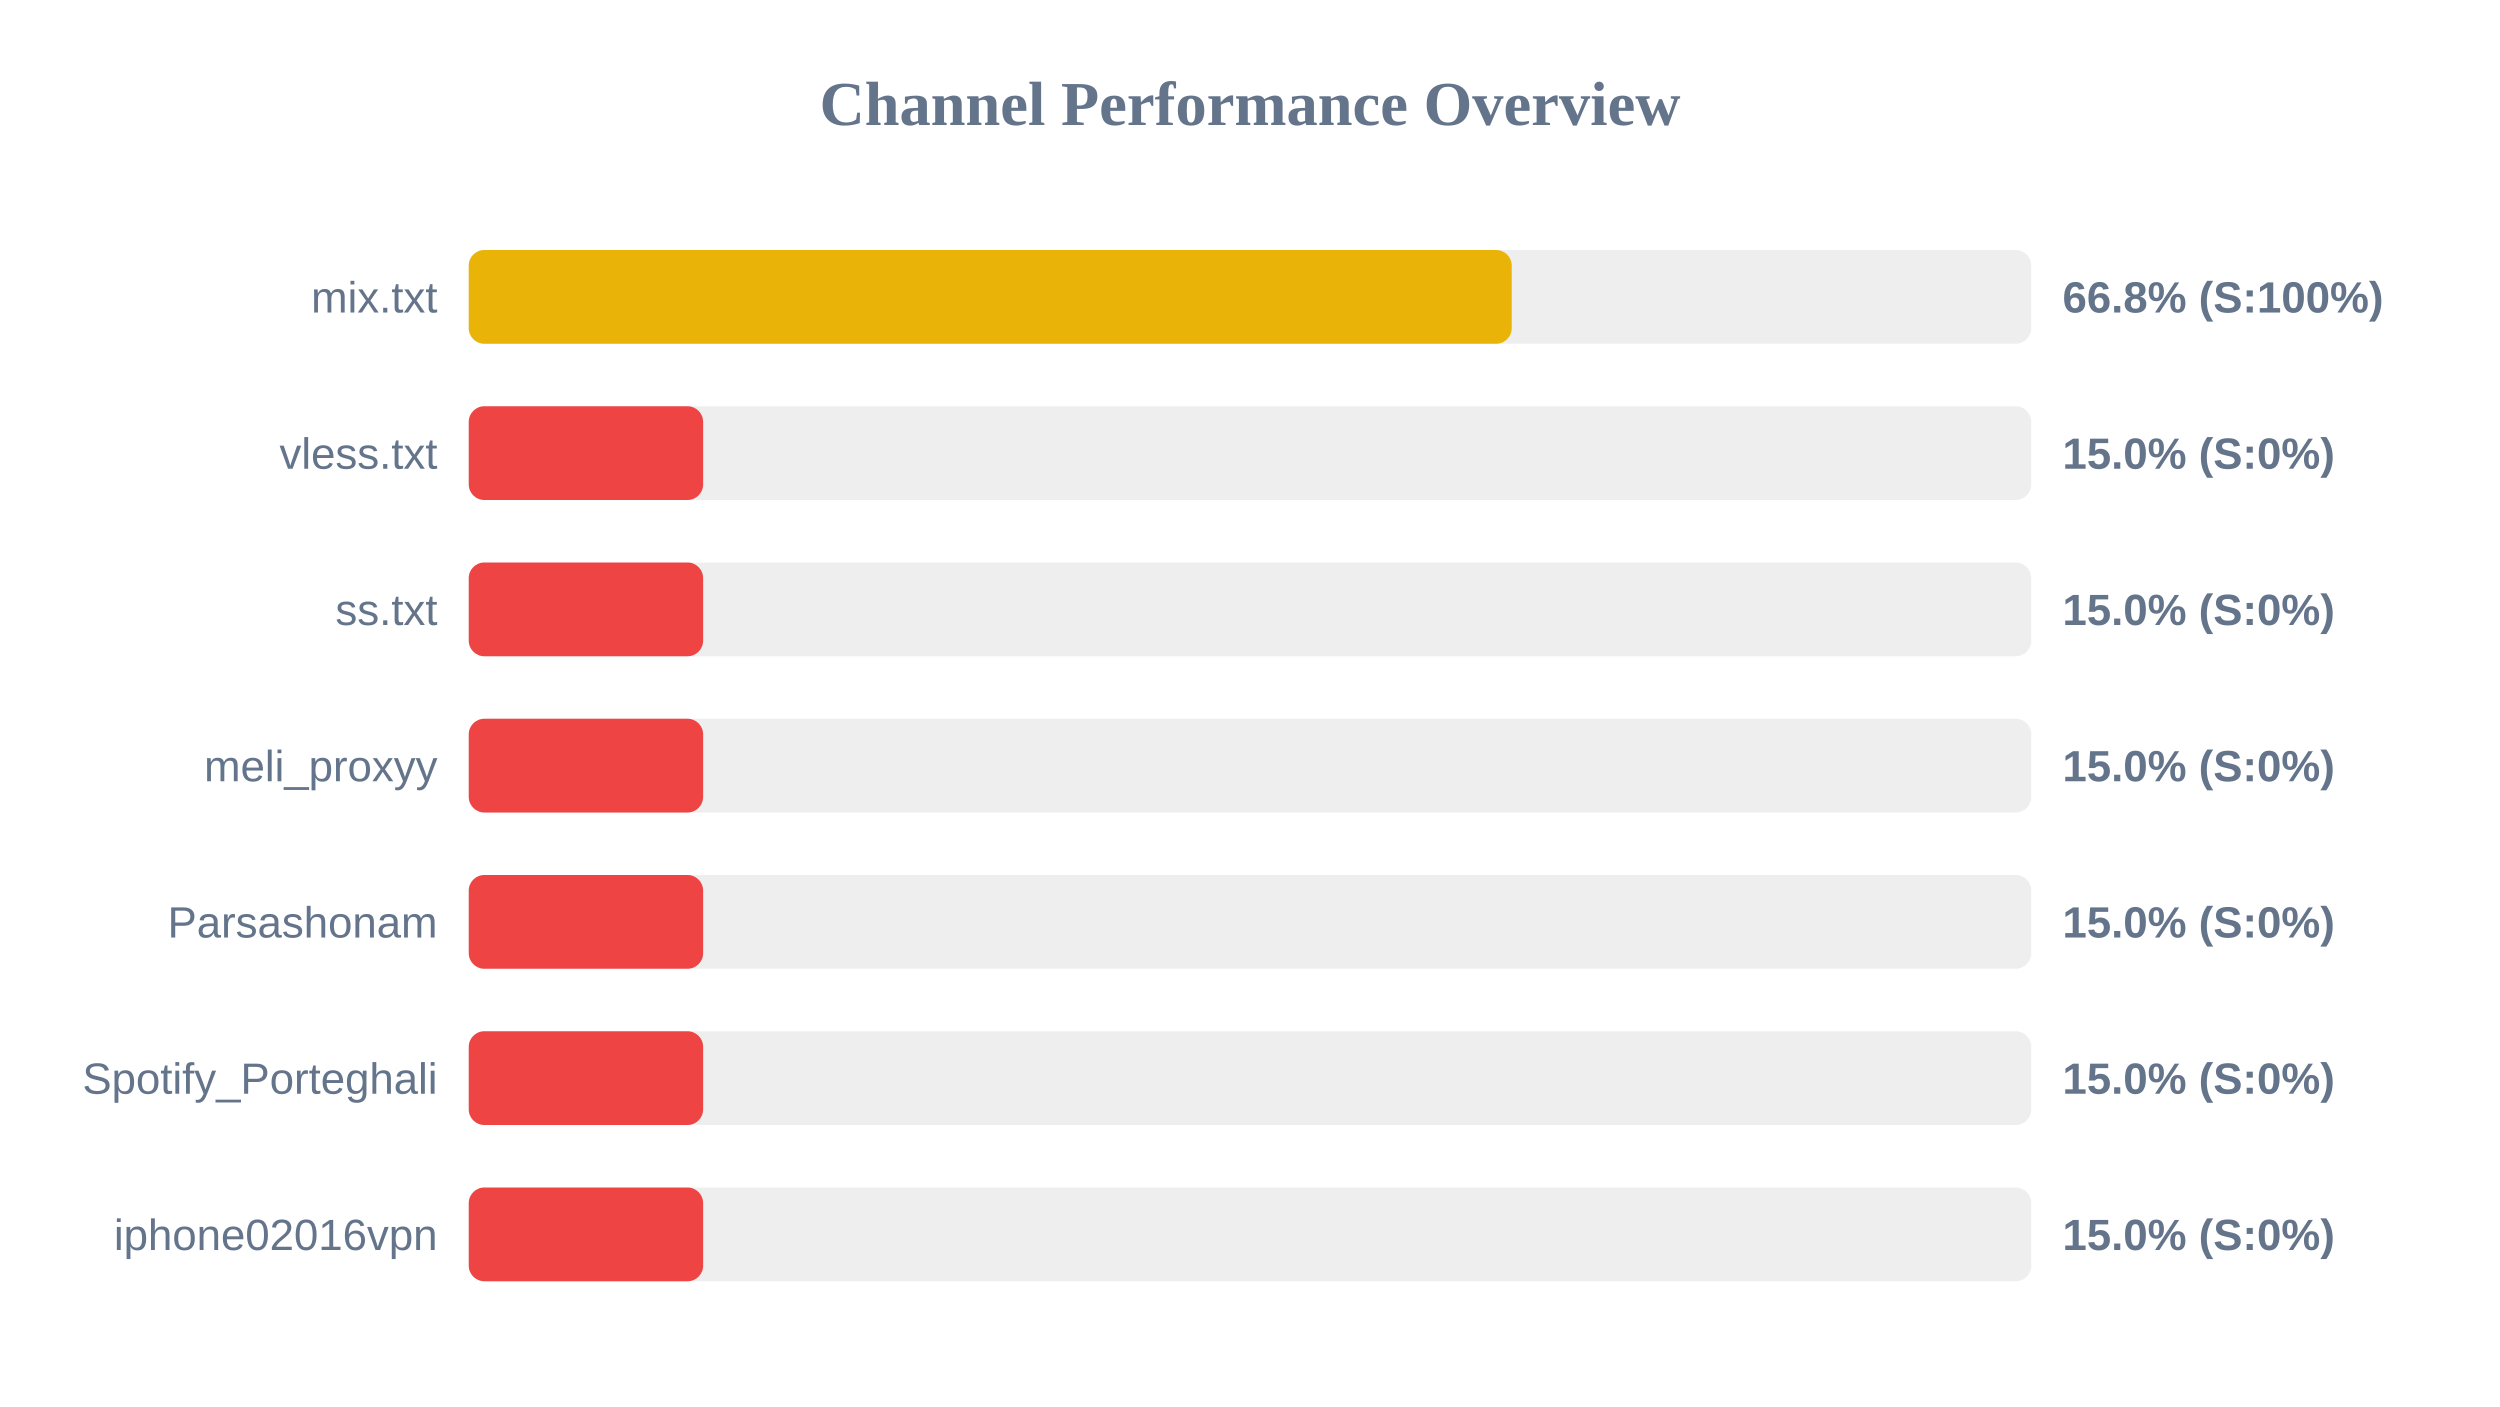
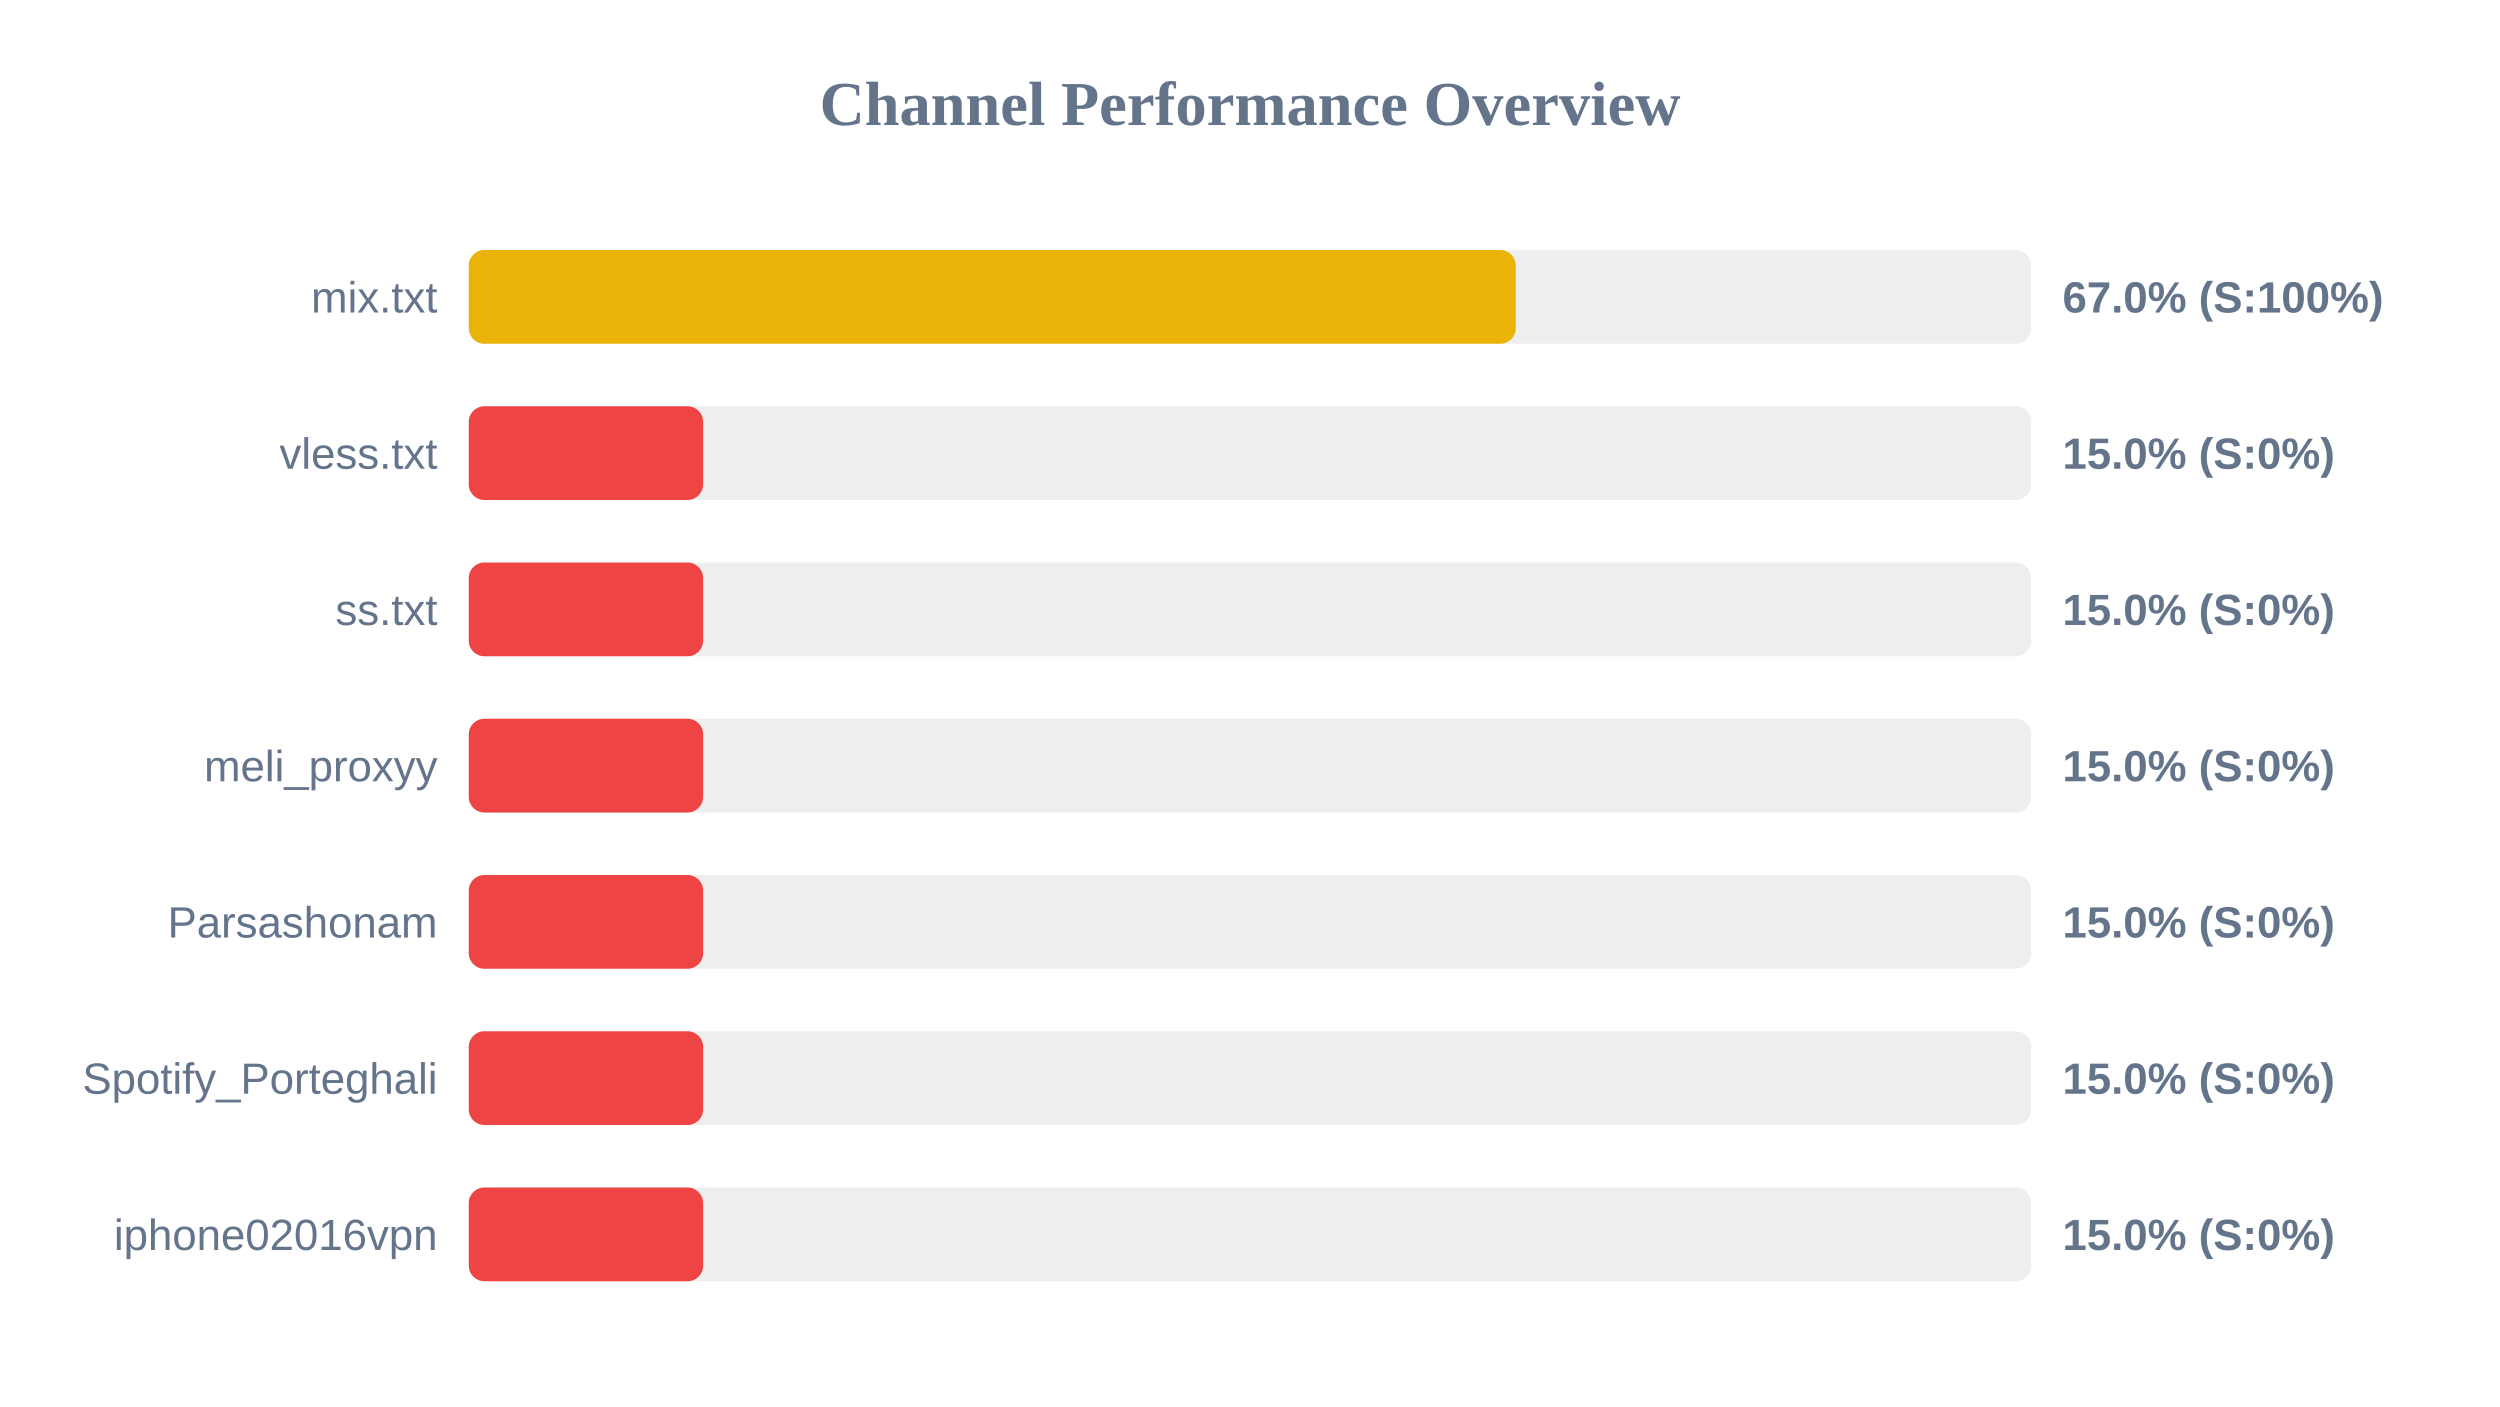
<svg xmlns="http://www.w3.org/2000/svg" width="800" height="450" version="1.1">
  <style>
        .row { font: 14px Arial; fill: #64748b; }
        .score { font: bold 14px Arial; fill: #64748b; }
    </style>
  <text x="400" y="40" text-anchor="middle" font-size="20px" font-weight="bold" fill="#64748b">Channel Performance Overview</text>
  <rect x="150" y="80" width="500" height="30" fill="#eee" rx="5" />
-   <rect x="150" y="80" width="333.75" height="30" fill="#eab308" rx="5" />
+   <rect x="150" y="80" width="335.05" height="30" fill="#eab308" rx="5" />
  <text x="140" y="100" text-anchor="end" class="row">mix.txt</text>
-   <text x="660" y="100" text-anchor="start" class="score">66.8% (S:100%)</text>
+   <text x="660" y="100" text-anchor="start" class="score">67.0% (S:100%)</text>
  <rect x="150" y="130" width="500" height="30" fill="#eee" rx="5" />
  <rect x="150" y="130" width="75.0" height="30" fill="#ef4444" rx="5" />
  <text x="140" y="150" text-anchor="end" class="row">vless.txt</text>
  <text x="660" y="150" text-anchor="start" class="score">15.0% (S:0%)</text>
  <rect x="150" y="180" width="500" height="30" fill="#eee" rx="5" />
  <rect x="150" y="180" width="75.0" height="30" fill="#ef4444" rx="5" />
  <text x="140" y="200" text-anchor="end" class="row">ss.txt</text>
  <text x="660" y="200" text-anchor="start" class="score">15.0% (S:0%)</text>
  <rect x="150" y="230" width="500" height="30" fill="#eee" rx="5" />
  <rect x="150" y="230" width="75.0" height="30" fill="#ef4444" rx="5" />
  <text x="140" y="250" text-anchor="end" class="row">meli_proxyy</text>
  <text x="660" y="250" text-anchor="start" class="score">15.0% (S:0%)</text>
  <rect x="150" y="280" width="500" height="30" fill="#eee" rx="5" />
  <rect x="150" y="280" width="75.0" height="30" fill="#ef4444" rx="5" />
  <text x="140" y="300" text-anchor="end" class="row">Parsashonam</text>
  <text x="660" y="300" text-anchor="start" class="score">15.0% (S:0%)</text>
  <rect x="150" y="330" width="500" height="30" fill="#eee" rx="5" />
  <rect x="150" y="330" width="75.0" height="30" fill="#ef4444" rx="5" />
  <text x="140" y="350" text-anchor="end" class="row">Spotify_Porteghali</text>
  <text x="660" y="350" text-anchor="start" class="score">15.0% (S:0%)</text>
  <rect x="150" y="380" width="500" height="30" fill="#eee" rx="5" />
  <rect x="150" y="380" width="75.0" height="30" fill="#ef4444" rx="5" />
  <text x="140" y="400" text-anchor="end" class="row">iphone02016vpn</text>
  <text x="660" y="400" text-anchor="start" class="score">15.0% (S:0%)</text>
</svg>
